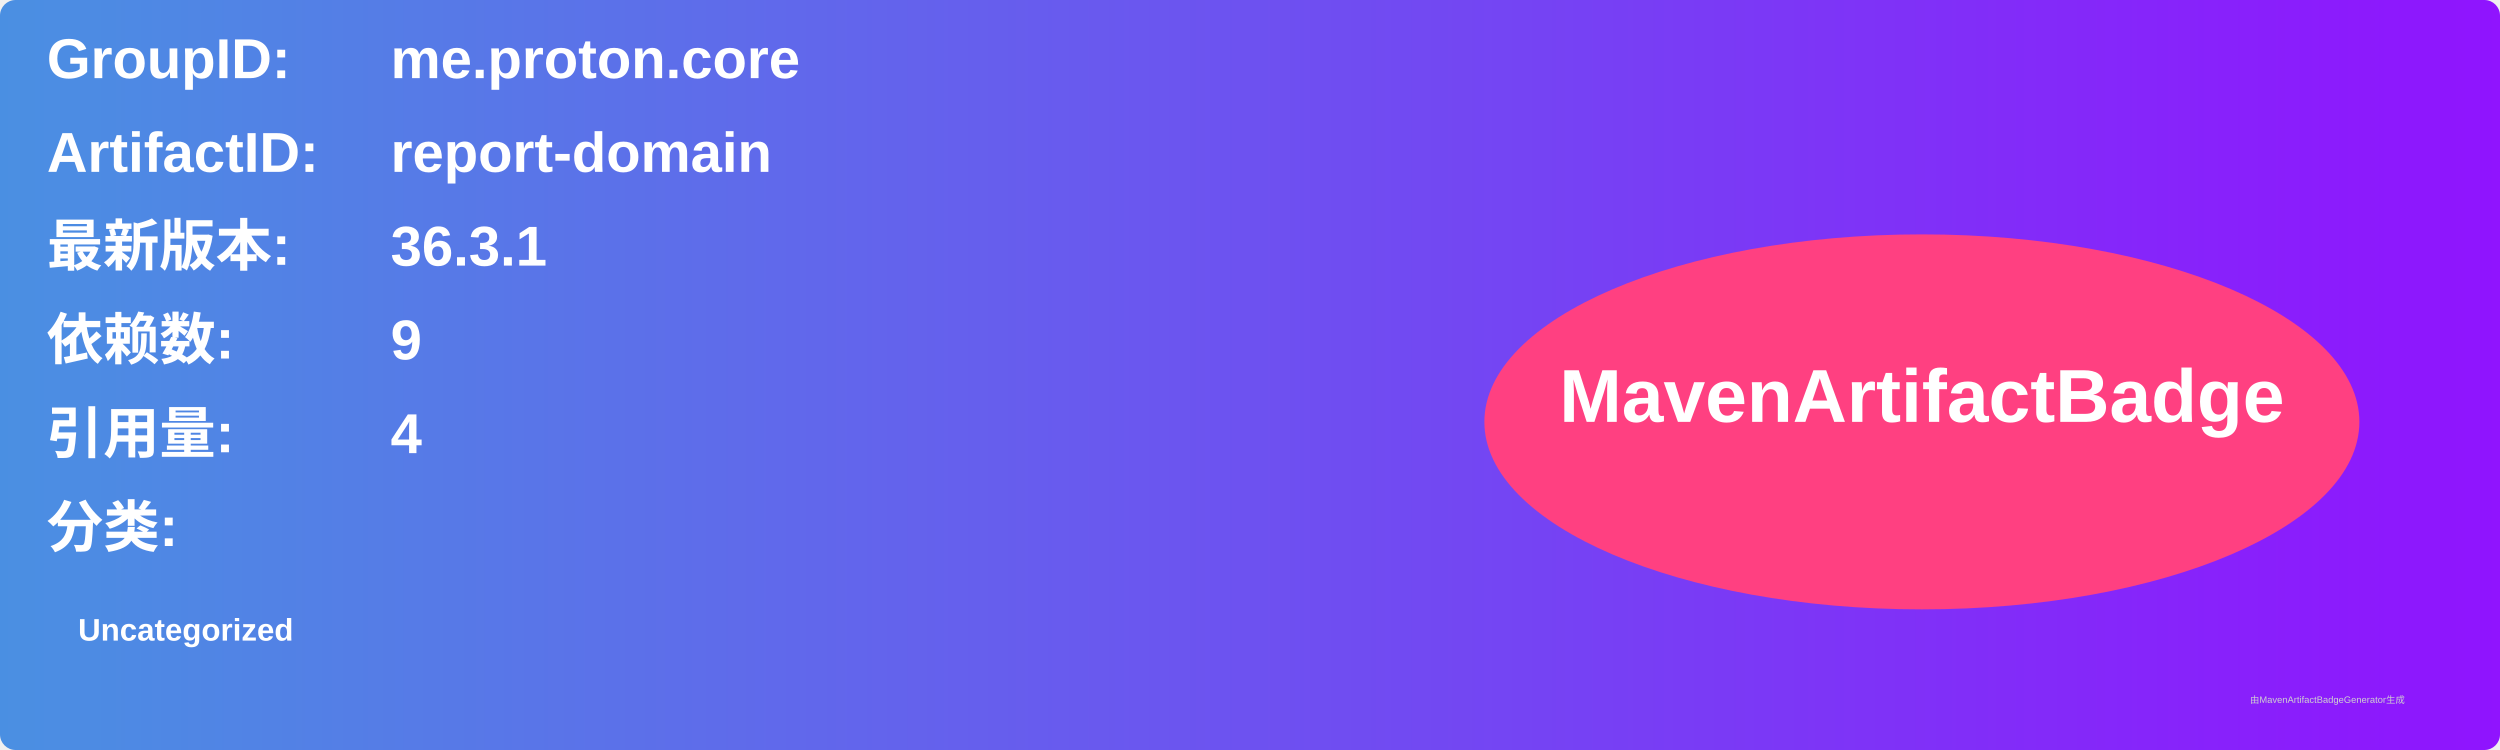
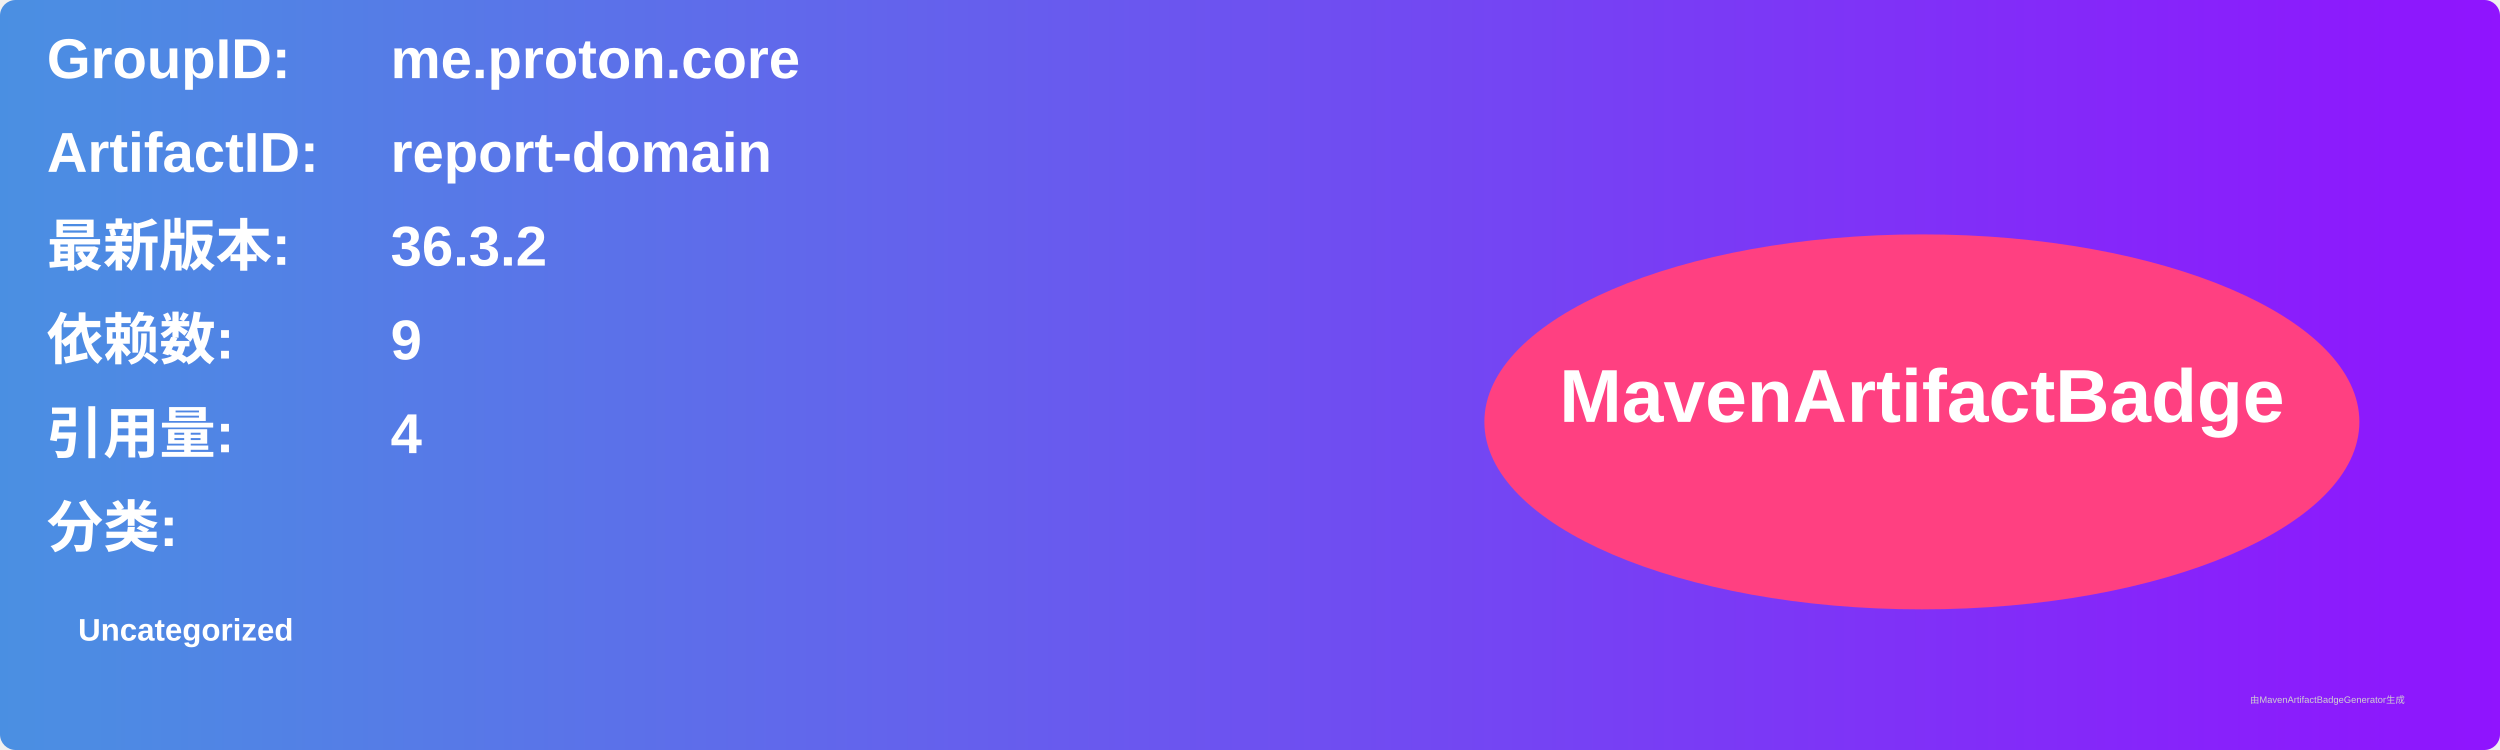
<svg xmlns="http://www.w3.org/2000/svg" width="800" height="240" viewBox="0 0 800 240">
  <linearGradient id="grad" x1="0%" y1="0%" x2="100%" y2="0%">
    <stop offset="0%" stop-color="#4a90e2" />
    <stop offset="100%" stop-color="#9013fe" />
  </linearGradient>
  <rect width="100%" height="100%" rx="5" ry="5" fill="url(#grad)" />
  <g transform="translate(15, 15)">
    <text x="0" y="10" font-family="Arial" font-size="18" fill="white" font-weight="bold" width="260">GroupID:</text>
    <text x="110" y="10" font-family="Arial" font-size="18" fill="white" font-weight="bold" width="460">me.proton.core</text>
    <text x="0" y="40" font-family="Arial" font-size="18" fill="white" font-weight="bold" width="260">ArtifactID:</text>
    <text x="110" y="40" font-family="Arial" font-size="18" fill="white" font-weight="bold" width="460">report-domain</text>
    <text x="0" y="70" font-family="Arial" font-size="18" fill="white" font-weight="bold">最新版本:</text>
    <text x="110" y="70" font-family="Arial" font-size="18" fill="white" font-weight="bold">
-       <tspan font-weight="bold">36.3.1</tspan>
+       <tspan font-weight="bold">36.3.2</tspan>
    </text>
    <text x="0" y="100" font-family="Arial" font-size="18" fill="white" font-weight="bold">依赖数: </text>
    <text x="110" y="100" font-family="Arial" font-size="18" fill="white">
      <tspan font-weight="bold">9</tspan>
    </text>
    <text x="0" y="130" font-family="Arial" font-size="18" fill="white" font-weight="bold">引用量: </text>
    <text x="110" y="130" font-family="Arial" font-size="18" fill="white">
      <tspan font-weight="bold">4</tspan>
    </text>
    <text x="0" y="160" font-family="Arial" font-size="18" fill="white" font-weight="bold">分类:</text>
    <text x="10" y="190" font-family="Arial" font-size="10" fill="white">
      <tspan font-weight="bold">Uncategorized</tspan>
    </text>
    <ellipse cx="600" cy="120" rx="140" ry="60" fill="#ff4081" />
    <text x="600" y="120" text-anchor="middle" font-family="Arial" font-size="24" fill="white" font-weight="bold">MavenArtifactBadge</text>
  </g>
  <text x="720" y="225" font-family="Arial" font-size="3" fill="#d0d0d0">由MavenArtifactBadgeGenerator生成</text>
</svg>
